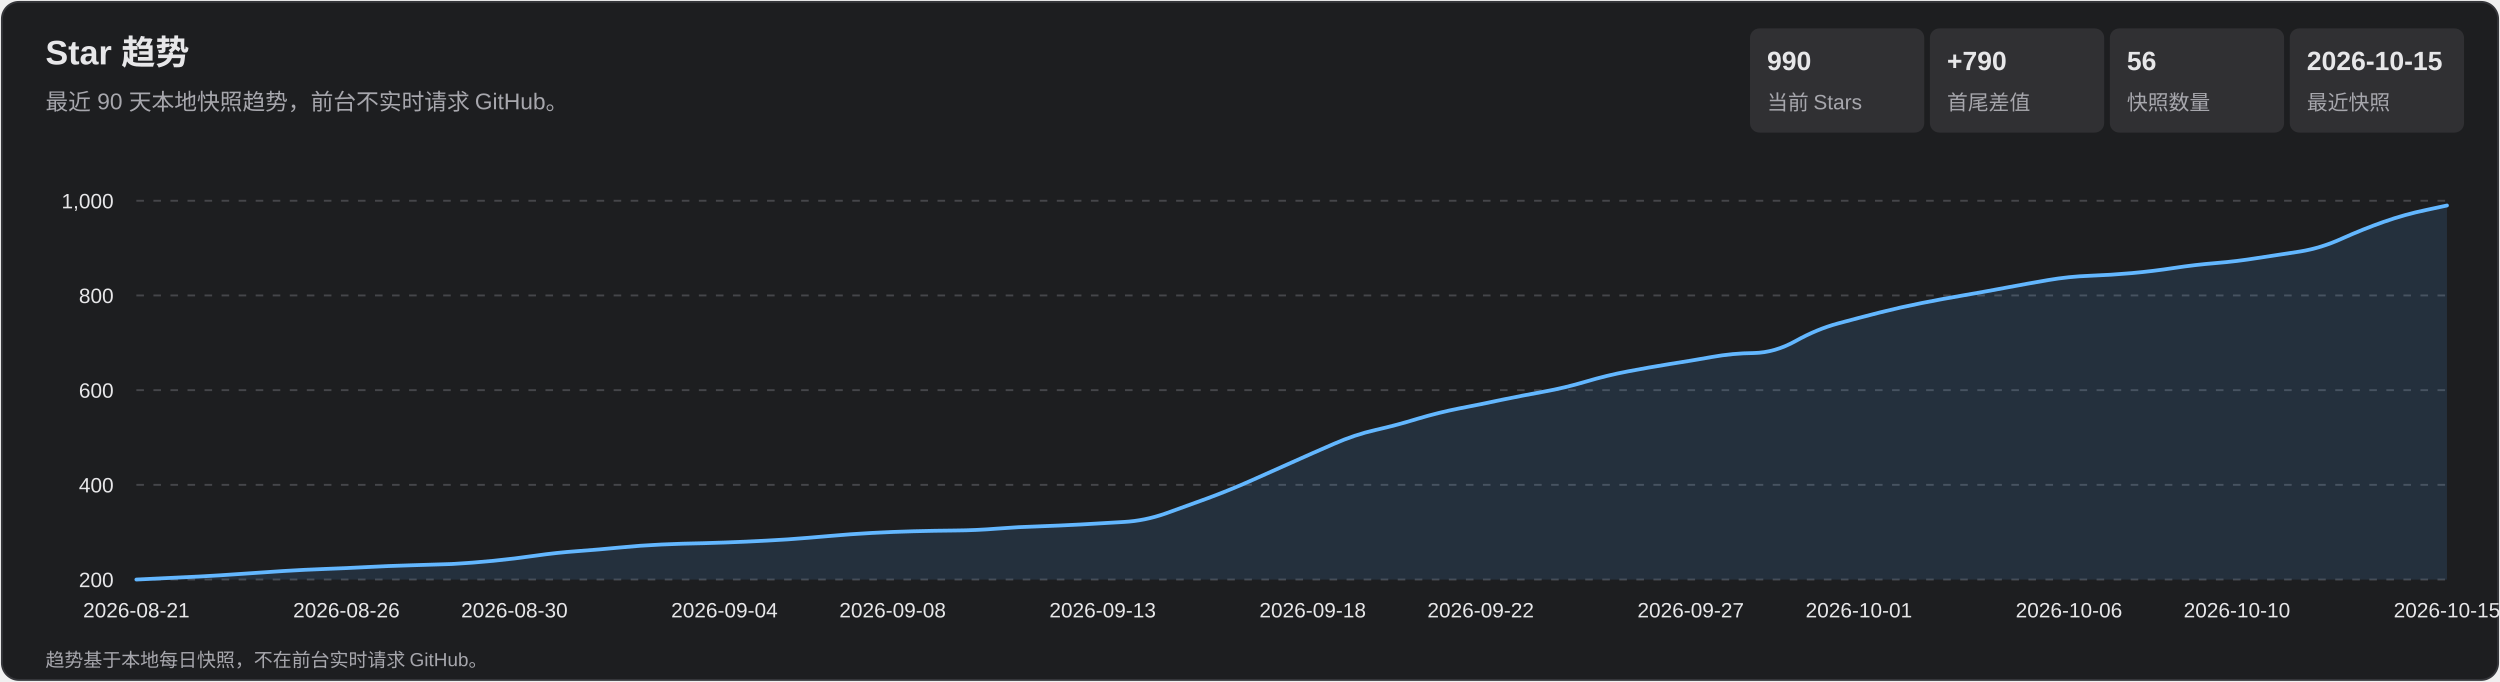
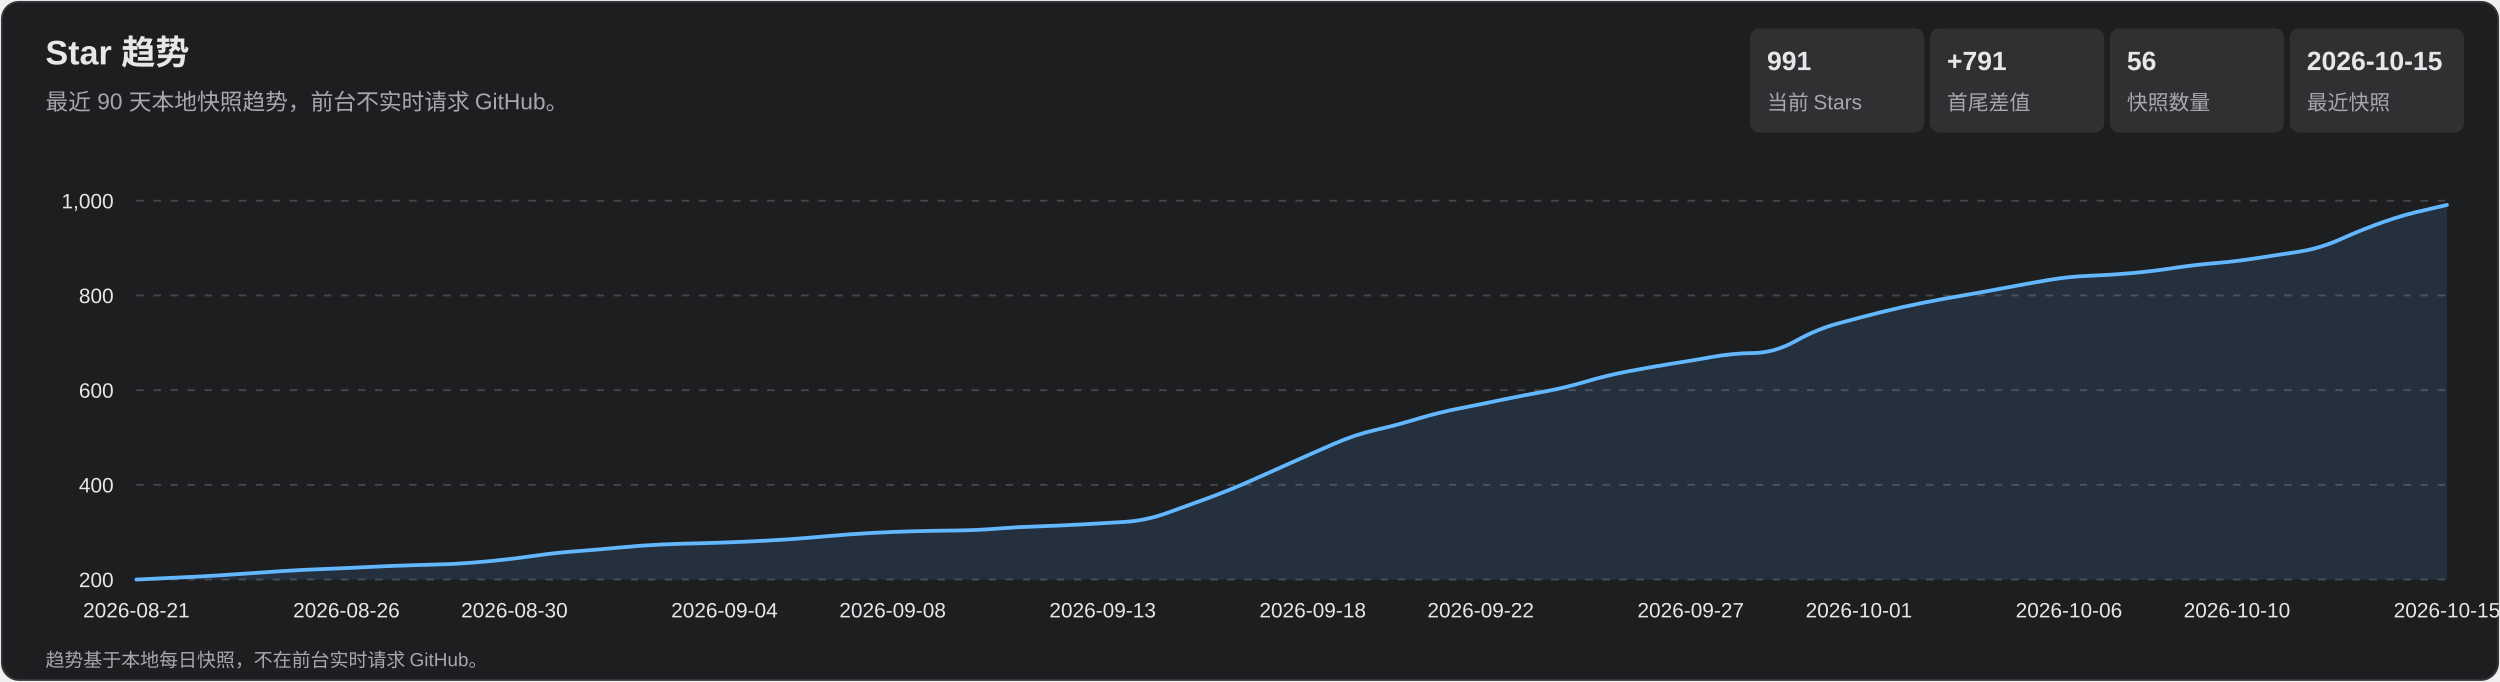
<svg xmlns="http://www.w3.org/2000/svg" width="1320" height="360" viewBox="0 0 1320 360" role="img" aria-labelledby="title desc">
  <style>
    text { font-family: Arial, 'Microsoft YaHei', sans-serif; fill: #e7e7e9; }
    .subtitle, .axis, .metric-label, .footer { fill: #a7a7ad; }
    .subtitle { font-size: 12px; } .axis { font-size: 11px; }
    .metric-value { font-size: 14px; font-weight: 700; } .metric-label { font-size: 11px; }
    .footer { font-size: 10px; } .tooltip-date { font-size: 12px; font-weight: 700; }
    .tooltip-text { font-size: 12px; } .crosshair { stroke: #b9b9bc; stroke-width: 1; }
    .tooltip { opacity: 0; pointer-events: none; } .point:hover .tooltip { opacity: 1; }
  </style>
  <rect x="1" y="1" width="1318" height="358" rx="9" fill="#1d1e20" stroke="#35363a" />
  <text x="24" y="34" font-size="18" font-weight="700">Star 趋势</text>
  <text x="24" y="58" class="subtitle">最近 90 天本地快照趋势，前台不实时请求 GitHub。</text>
  <rect x="924" y="15" width="92" height="55" rx="5" fill="#303033" />
-   <text x="933" y="37" class="metric-value">990</text>
+   <text x="933" y="37" class="metric-value">991</text>
  <text x="933" y="58" class="metric-label">当前 Stars</text>
  <rect x="1019" y="15" width="92" height="55" rx="5" fill="#303033" />
-   <text x="1028" y="37" class="metric-value">+790</text>
+   <text x="1028" y="37" class="metric-value">+791</text>
  <text x="1028" y="58" class="metric-label">首尾差值</text>
  <rect x="1114" y="15" width="92" height="55" rx="5" fill="#303033" />
  <text x="1123" y="37" class="metric-value">56</text>
  <text x="1123" y="58" class="metric-label">快照数量</text>
  <rect x="1209" y="15" width="92" height="55" rx="5" fill="#303033" />
  <text x="1218" y="37" class="metric-value">2026-10-15</text>
  <text x="1218" y="58" class="metric-label">最近快照</text>
  <g class="axis">
    <line x1="72" y1="306.0" x2="1292" y2="306.0" stroke="#45464a" stroke-dasharray="4 5" />
    <text x="60" y="310.0" text-anchor="end">200</text>
    <line x1="72" y1="256.0" x2="1292" y2="256.0" stroke="#45464a" stroke-dasharray="4 5" />
    <text x="60" y="260.0" text-anchor="end">400</text>
    <line x1="72" y1="206.0" x2="1292" y2="206.0" stroke="#45464a" stroke-dasharray="4 5" />
    <text x="60" y="210.0" text-anchor="end">600</text>
    <line x1="72" y1="156.0" x2="1292" y2="156.0" stroke="#45464a" stroke-dasharray="4 5" />
    <text x="60" y="160.0" text-anchor="end">800</text>
    <line x1="72" y1="106.0" x2="1292" y2="106.0" stroke="#45464a" stroke-dasharray="4 5" />
    <text x="60" y="110.0" text-anchor="end">1,000</text>
    <text x="72.0" y="326" text-anchor="middle">2026-08-21</text>
    <text x="182.9" y="326" text-anchor="middle">2026-08-26</text>
    <text x="271.6" y="326" text-anchor="middle">2026-08-30</text>
    <text x="382.5" y="326" text-anchor="middle">2026-09-04</text>
    <text x="471.3" y="326" text-anchor="middle">2026-09-08</text>
    <text x="582.2" y="326" text-anchor="middle">2026-09-13</text>
    <text x="693.1" y="326" text-anchor="middle">2026-09-18</text>
    <text x="781.8" y="326" text-anchor="middle">2026-09-22</text>
    <text x="892.7" y="326" text-anchor="middle">2026-09-27</text>
    <text x="981.5" y="326" text-anchor="middle">2026-10-01</text>
    <text x="1092.4" y="326" text-anchor="middle">2026-10-06</text>
    <text x="1181.1" y="326" text-anchor="middle">2026-10-10</text>
    <text x="1292.0" y="326" text-anchor="middle">2026-10-15</text>
  </g>
-   <path d="M 72.0 306.0 Q 94.2 305.0 105.3 304.4 Q 116.4 303.8 127.5 303.0 Q 138.5 302.2 149.6 301.5 Q 160.7 300.8 171.8 300.4 Q 182.9 300.0 194.0 299.4 Q 205.1 298.8 216.2 298.5 Q 227.3 298.2 238.4 297.8 Q 249.5 297.2 260.5 296.1 Q 271.6 295.0 282.7 293.4 Q 293.8 291.8 304.9 291.0 Q 316.0 290.2 327.1 289.1 Q 338.2 288.0 349.3 287.5 Q 360.4 287.0 371.5 286.8 Q 382.5 286.5 393.6 286.0 Q 404.7 285.5 415.8 284.8 Q 426.9 284.0 438.0 283.0 Q 449.1 282.0 460.2 281.4 Q 471.3 280.8 482.4 280.5 Q 493.5 280.2 504.5 280.1 Q 515.6 280.0 526.7 279.1 Q 537.8 278.2 548.9 277.9 Q 560.0 277.5 571.1 276.9 Q 582.2 276.2 593.3 275.6 Q 604.4 275.0 615.5 271.1 Q 626.5 267.2 637.6 263.1 Q 648.7 259.0 659.8 254.1 Q 670.9 249.2 682.0 244.2 Q 693.1 239.2 704.2 234.4 Q 715.3 229.5 726.4 227.0 Q 737.5 224.5 748.5 221.1 Q 759.6 217.8 770.7 215.6 Q 781.8 213.5 792.9 211.1 Q 804.0 208.8 815.1 206.8 Q 826.2 204.8 837.3 201.5 Q 848.4 198.2 859.5 196.1 Q 870.5 194.0 881.6 192.2 Q 892.7 190.5 903.8 188.5 Q 914.9 186.5 926.0 186.4 Q 937.1 186.2 948.2 180.0 Q 959.3 173.8 970.4 170.8 Q 981.5 167.8 992.5 165.0 Q 1003.6 162.2 1014.7 160.0 Q 1025.8 157.8 1036.9 155.9 Q 1048.0 154.0 1059.1 151.9 Q 1070.2 149.8 1081.3 147.9 Q 1092.4 146.0 1103.5 145.6 Q 1114.5 145.2 1125.6 144.2 Q 1136.7 143.2 1147.8 141.5 Q 1158.9 139.8 1170.0 138.9 Q 1181.1 138.0 1192.2 136.2 Q 1203.3 134.5 1214.4 132.8 Q 1225.5 131.0 1236.5 126.0 Q 1247.6 121.0 1258.7 117.1 Q 1269.8 113.2 1280.9 110.9 L 1292.0 108.5 L 1292.0 306.0 L 72.0 306.0 Z" fill="#5baeff" fill-opacity=".13" />
-   <path d="M 72.0 306.0 Q 94.2 305.0 105.3 304.4 Q 116.4 303.8 127.5 303.0 Q 138.5 302.2 149.6 301.5 Q 160.7 300.8 171.8 300.4 Q 182.9 300.0 194.0 299.4 Q 205.1 298.8 216.2 298.5 Q 227.3 298.2 238.4 297.8 Q 249.5 297.2 260.5 296.1 Q 271.6 295.0 282.7 293.4 Q 293.8 291.8 304.9 291.0 Q 316.0 290.2 327.1 289.1 Q 338.2 288.0 349.3 287.5 Q 360.4 287.0 371.5 286.8 Q 382.5 286.5 393.6 286.0 Q 404.7 285.5 415.8 284.8 Q 426.9 284.0 438.0 283.0 Q 449.1 282.0 460.2 281.4 Q 471.3 280.8 482.4 280.5 Q 493.5 280.2 504.5 280.1 Q 515.6 280.0 526.7 279.1 Q 537.8 278.2 548.9 277.9 Q 560.0 277.5 571.1 276.9 Q 582.2 276.2 593.3 275.6 Q 604.4 275.0 615.5 271.1 Q 626.5 267.2 637.6 263.1 Q 648.7 259.0 659.8 254.1 Q 670.9 249.2 682.0 244.2 Q 693.1 239.2 704.2 234.4 Q 715.3 229.5 726.4 227.0 Q 737.5 224.5 748.5 221.1 Q 759.6 217.8 770.7 215.6 Q 781.8 213.5 792.9 211.1 Q 804.0 208.8 815.1 206.8 Q 826.2 204.8 837.3 201.5 Q 848.4 198.2 859.5 196.1 Q 870.5 194.0 881.6 192.2 Q 892.7 190.5 903.8 188.5 Q 914.9 186.5 926.0 186.4 Q 937.1 186.2 948.2 180.0 Q 959.3 173.8 970.4 170.8 Q 981.5 167.8 992.5 165.0 Q 1003.6 162.2 1014.7 160.0 Q 1025.8 157.8 1036.9 155.9 Q 1048.0 154.0 1059.1 151.9 Q 1070.2 149.8 1081.3 147.9 Q 1092.4 146.0 1103.5 145.6 Q 1114.5 145.2 1125.6 144.2 Q 1136.7 143.2 1147.8 141.5 Q 1158.9 139.8 1170.0 138.9 Q 1181.1 138.0 1192.2 136.2 Q 1203.3 134.5 1214.4 132.8 Q 1225.5 131.0 1236.5 126.0 Q 1247.6 121.0 1258.7 117.1 Q 1269.8 113.2 1280.9 110.9 L 1292.0 108.5" fill="none" stroke="#63b7ff" stroke-width="2" stroke-linecap="round" stroke-linejoin="round" />
+   <path d="M 72.0 306.0 Q 94.2 305.0 105.3 304.4 Q 116.4 303.8 127.5 303.0 Q 138.5 302.2 149.6 301.5 Q 160.7 300.8 171.8 300.4 Q 182.9 300.0 194.0 299.4 Q 205.1 298.8 216.2 298.5 Q 227.3 298.2 238.4 297.8 Q 249.5 297.2 260.5 296.1 Q 271.6 295.0 282.7 293.4 Q 293.8 291.8 304.9 291.0 Q 316.0 290.2 327.1 289.1 Q 338.2 288.0 349.3 287.5 Q 360.4 287.0 371.5 286.8 Q 382.5 286.5 393.6 286.0 Q 404.7 285.5 415.8 284.8 Q 426.9 284.0 438.0 283.0 Q 449.1 282.0 460.2 281.4 Q 471.3 280.8 482.4 280.5 Q 493.5 280.2 504.5 280.1 Q 515.6 280.0 526.7 279.1 Q 537.8 278.2 548.9 277.9 Q 560.0 277.5 571.1 276.9 Q 582.2 276.2 593.3 275.6 Q 604.4 275.0 615.5 271.1 Q 626.5 267.2 637.6 263.1 Q 648.7 259.0 659.8 254.1 Q 670.9 249.2 682.0 244.2 Q 693.1 239.2 704.2 234.4 Q 715.3 229.5 726.4 227.0 Q 737.5 224.5 748.5 221.1 Q 759.6 217.8 770.7 215.6 Q 781.8 213.5 792.9 211.1 Q 804.0 208.8 815.1 206.8 Q 826.2 204.8 837.3 201.5 Q 848.4 198.2 859.5 196.1 Q 870.5 194.0 881.6 192.2 Q 892.7 190.5 903.8 188.5 Q 914.9 186.5 926.0 186.4 Q 937.1 186.2 948.2 180.0 Q 959.3 173.8 970.4 170.8 Q 981.5 167.8 992.5 165.0 Q 1003.6 162.2 1014.7 160.0 Q 1025.8 157.8 1036.9 155.9 Q 1048.0 154.0 1059.1 151.9 Q 1070.2 149.8 1081.3 147.9 Q 1092.4 146.0 1103.5 145.6 Q 1114.5 145.2 1125.6 144.2 Q 1136.7 143.2 1147.8 141.5 Q 1158.9 139.8 1170.0 138.9 Q 1181.1 138.0 1192.2 136.2 Q 1203.3 134.5 1214.4 132.8 Q 1225.5 131.0 1236.5 126.0 Q 1247.6 121.0 1258.7 117.1 Q 1269.8 113.2 1280.9 110.8 L 1292.0 108.2 L 1292.0 306.0 L 72.0 306.0 Z" fill="#5baeff" fill-opacity=".13" />
+   <path d="M 72.0 306.0 Q 94.2 305.0 105.3 304.4 Q 116.4 303.8 127.5 303.0 Q 138.5 302.2 149.6 301.5 Q 160.7 300.8 171.8 300.4 Q 182.9 300.0 194.0 299.4 Q 205.1 298.8 216.2 298.5 Q 227.3 298.2 238.4 297.8 Q 249.5 297.2 260.5 296.1 Q 271.6 295.0 282.7 293.4 Q 293.8 291.8 304.9 291.0 Q 316.0 290.2 327.1 289.1 Q 338.2 288.0 349.3 287.5 Q 360.4 287.0 371.5 286.8 Q 382.5 286.5 393.6 286.0 Q 404.7 285.5 415.8 284.8 Q 426.9 284.0 438.0 283.0 Q 449.1 282.0 460.2 281.4 Q 471.3 280.8 482.4 280.5 Q 493.5 280.2 504.5 280.1 Q 515.6 280.0 526.7 279.1 Q 537.8 278.2 548.9 277.9 Q 560.0 277.5 571.1 276.9 Q 582.2 276.2 593.3 275.6 Q 604.4 275.0 615.5 271.1 Q 626.5 267.2 637.6 263.1 Q 648.7 259.0 659.8 254.1 Q 670.9 249.2 682.0 244.2 Q 693.1 239.2 704.2 234.4 Q 715.3 229.5 726.4 227.0 Q 737.5 224.5 748.5 221.1 Q 759.6 217.8 770.7 215.6 Q 781.8 213.5 792.9 211.1 Q 804.0 208.8 815.1 206.8 Q 826.2 204.8 837.3 201.5 Q 848.4 198.2 859.5 196.1 Q 870.5 194.0 881.6 192.2 Q 892.7 190.5 903.8 188.5 Q 914.9 186.5 926.0 186.4 Q 937.1 186.2 948.2 180.0 Q 959.3 173.8 970.4 170.8 Q 981.5 167.8 992.5 165.0 Q 1003.6 162.2 1014.7 160.0 Q 1025.8 157.8 1036.9 155.9 Q 1048.0 154.0 1059.1 151.9 Q 1070.2 149.8 1081.3 147.9 Q 1092.4 146.0 1103.5 145.6 Q 1114.5 145.2 1125.6 144.2 Q 1136.7 143.2 1147.8 141.5 Q 1158.9 139.8 1170.0 138.9 Q 1181.1 138.0 1192.2 136.2 Q 1203.3 134.5 1214.4 132.8 Q 1225.5 131.0 1236.5 126.0 Q 1247.6 121.0 1258.7 117.1 Q 1269.8 113.2 1280.9 110.8 L 1292.0 108.2" fill="none" stroke="#63b7ff" stroke-width="2" stroke-linecap="round" stroke-linejoin="round" />
  <g>
    <g class="point">
      <circle cx="72.0" cy="306.0" r="11" fill="transparent" />
      <g class="tooltip">
        <line x1="72.0" y1="106" x2="72.0" y2="306" class="crosshair" />
        <circle cx="72.0" cy="306.0" r="4" fill="#69baff" stroke="#fff" stroke-width="1.5" />
        <rect x="85.0" y="236.0" width="124" height="66" rx="4" fill="#101113" opacity=".96" />
        <text x="93.0" y="254.0" class="tooltip-date">2026-08-21</text>
        <text x="93.0" y="275.0" class="tooltip-text">Stars: 200</text>
        <text x="93.0" y="293.0" class="tooltip-text">单日增长: —</text>
      </g>
    </g>
    <g class="point">
      <circle cx="94.2" cy="305.0" r="11" fill="transparent" />
      <g class="tooltip">
        <line x1="94.2" y1="106" x2="94.2" y2="306" class="crosshair" />
        <circle cx="94.2" cy="305.0" r="4" fill="#69baff" stroke="#fff" stroke-width="1.5" />
        <rect x="107.2" y="236.0" width="124" height="66" rx="4" fill="#101113" opacity=".96" />
        <text x="115.2" y="254.0" class="tooltip-date">2026-08-22</text>
        <text x="115.2" y="275.0" class="tooltip-text">Stars: 204</text>
        <text x="115.2" y="293.0" class="tooltip-text">单日增长: +4</text>
      </g>
    </g>
    <g class="point">
      <circle cx="116.4" cy="303.8" r="11" fill="transparent" />
      <g class="tooltip">
        <line x1="116.4" y1="106" x2="116.4" y2="306" class="crosshair" />
        <circle cx="116.4" cy="303.8" r="4" fill="#69baff" stroke="#fff" stroke-width="1.5" />
        <rect x="129.4" y="236.0" width="124" height="66" rx="4" fill="#101113" opacity=".96" />
        <text x="137.4" y="254.0" class="tooltip-date">2026-08-23</text>
        <text x="137.4" y="275.0" class="tooltip-text">Stars: 209</text>
        <text x="137.4" y="293.0" class="tooltip-text">单日增长: +5</text>
      </g>
    </g>
    <g class="point">
      <circle cx="138.5" cy="302.2" r="11" fill="transparent" />
      <g class="tooltip">
        <line x1="138.5" y1="106" x2="138.5" y2="306" class="crosshair" />
        <circle cx="138.5" cy="302.2" r="4" fill="#69baff" stroke="#fff" stroke-width="1.5" />
        <rect x="151.5" y="236.0" width="124" height="66" rx="4" fill="#101113" opacity=".96" />
        <text x="159.5" y="254.0" class="tooltip-date">2026-08-24</text>
        <text x="159.5" y="275.0" class="tooltip-text">Stars: 215</text>
        <text x="159.5" y="293.0" class="tooltip-text">单日增长: +6</text>
      </g>
    </g>
    <g class="point">
      <circle cx="160.7" cy="300.8" r="11" fill="transparent" />
      <g class="tooltip">
        <line x1="160.7" y1="106" x2="160.7" y2="306" class="crosshair" />
        <circle cx="160.7" cy="300.8" r="4" fill="#69baff" stroke="#fff" stroke-width="1.5" />
        <rect x="173.7" y="236.0" width="124" height="66" rx="4" fill="#101113" opacity=".96" />
        <text x="181.7" y="254.0" class="tooltip-date">2026-08-25</text>
        <text x="181.7" y="275.0" class="tooltip-text">Stars: 221</text>
        <text x="181.7" y="293.0" class="tooltip-text">单日增长: +6</text>
      </g>
    </g>
    <g class="point">
      <circle cx="182.9" cy="300.0" r="11" fill="transparent" />
      <g class="tooltip">
        <line x1="182.9" y1="106" x2="182.9" y2="306" class="crosshair" />
        <circle cx="182.9" cy="300.0" r="4" fill="#69baff" stroke="#fff" stroke-width="1.5" />
        <rect x="195.9" y="236.0" width="124" height="66" rx="4" fill="#101113" opacity=".96" />
        <text x="203.9" y="254.0" class="tooltip-date">2026-08-26</text>
        <text x="203.9" y="275.0" class="tooltip-text">Stars: 224</text>
        <text x="203.9" y="293.0" class="tooltip-text">单日增长: +3</text>
      </g>
    </g>
    <g class="point">
      <circle cx="205.1" cy="298.8" r="11" fill="transparent" />
      <g class="tooltip">
        <line x1="205.1" y1="106" x2="205.1" y2="306" class="crosshair" />
        <circle cx="205.1" cy="298.8" r="4" fill="#69baff" stroke="#fff" stroke-width="1.5" />
        <rect x="218.1" y="236.0" width="124" height="66" rx="4" fill="#101113" opacity=".96" />
        <text x="226.1" y="254.0" class="tooltip-date">2026-08-27</text>
        <text x="226.1" y="275.0" class="tooltip-text">Stars: 229</text>
        <text x="226.1" y="293.0" class="tooltip-text">单日增长: +5</text>
      </g>
    </g>
    <g class="point">
      <circle cx="227.3" cy="298.2" r="11" fill="transparent" />
      <g class="tooltip">
        <line x1="227.3" y1="106" x2="227.3" y2="306" class="crosshair" />
        <circle cx="227.3" cy="298.2" r="4" fill="#69baff" stroke="#fff" stroke-width="1.5" />
        <rect x="240.3" y="236.0" width="124" height="66" rx="4" fill="#101113" opacity=".96" />
        <text x="248.3" y="254.0" class="tooltip-date">2026-08-28</text>
        <text x="248.3" y="275.0" class="tooltip-text">Stars: 231</text>
        <text x="248.3" y="293.0" class="tooltip-text">单日增长: +2</text>
      </g>
    </g>
    <g class="point">
      <circle cx="249.5" cy="297.2" r="11" fill="transparent" />
      <g class="tooltip">
        <line x1="249.5" y1="106" x2="249.5" y2="306" class="crosshair" />
        <circle cx="249.5" cy="297.2" r="4" fill="#69baff" stroke="#fff" stroke-width="1.5" />
        <rect x="262.5" y="236.0" width="124" height="66" rx="4" fill="#101113" opacity=".96" />
        <text x="270.5" y="254.0" class="tooltip-date">2026-08-29</text>
        <text x="270.5" y="275.0" class="tooltip-text">Stars: 235</text>
        <text x="270.5" y="293.0" class="tooltip-text">单日增长: +4</text>
      </g>
    </g>
    <g class="point">
      <circle cx="271.6" cy="295.0" r="11" fill="transparent" />
      <g class="tooltip">
        <line x1="271.6" y1="106" x2="271.6" y2="306" class="crosshair" />
        <circle cx="271.6" cy="295.0" r="4" fill="#69baff" stroke="#fff" stroke-width="1.5" />
        <rect x="284.6" y="236.0" width="124" height="66" rx="4" fill="#101113" opacity=".96" />
        <text x="292.6" y="254.0" class="tooltip-date">2026-08-30</text>
        <text x="292.6" y="275.0" class="tooltip-text">Stars: 244</text>
        <text x="292.6" y="293.0" class="tooltip-text">单日增长: +9</text>
      </g>
    </g>
    <g class="point">
      <circle cx="293.8" cy="291.8" r="11" fill="transparent" />
      <g class="tooltip">
        <line x1="293.8" y1="106" x2="293.8" y2="306" class="crosshair" />
        <circle cx="293.8" cy="291.8" r="4" fill="#69baff" stroke="#fff" stroke-width="1.5" />
        <rect x="306.8" y="236.0" width="124" height="66" rx="4" fill="#101113" opacity=".96" />
        <text x="314.8" y="254.0" class="tooltip-date">2026-08-31</text>
        <text x="314.8" y="275.0" class="tooltip-text">Stars: 257</text>
        <text x="314.8" y="293.0" class="tooltip-text">单日增长: +13</text>
      </g>
    </g>
    <g class="point">
      <circle cx="316.0" cy="290.2" r="11" fill="transparent" />
      <g class="tooltip">
        <line x1="316.0" y1="106" x2="316.0" y2="306" class="crosshair" />
        <circle cx="316.0" cy="290.2" r="4" fill="#69baff" stroke="#fff" stroke-width="1.5" />
        <rect x="329.0" y="236.0" width="124" height="66" rx="4" fill="#101113" opacity=".96" />
        <text x="337.0" y="254.0" class="tooltip-date">2026-09-01</text>
        <text x="337.0" y="275.0" class="tooltip-text">Stars: 263</text>
        <text x="337.0" y="293.0" class="tooltip-text">单日增长: +6</text>
      </g>
    </g>
    <g class="point">
      <circle cx="338.2" cy="288.0" r="11" fill="transparent" />
      <g class="tooltip">
        <line x1="338.2" y1="106" x2="338.2" y2="306" class="crosshair" />
        <circle cx="338.2" cy="288.0" r="4" fill="#69baff" stroke="#fff" stroke-width="1.5" />
        <rect x="351.2" y="236.0" width="124" height="66" rx="4" fill="#101113" opacity=".96" />
        <text x="359.2" y="254.0" class="tooltip-date">2026-09-02</text>
        <text x="359.2" y="275.0" class="tooltip-text">Stars: 272</text>
        <text x="359.2" y="293.0" class="tooltip-text">单日增长: +9</text>
      </g>
    </g>
    <g class="point">
      <circle cx="360.4" cy="287.0" r="11" fill="transparent" />
      <g class="tooltip">
        <line x1="360.4" y1="106" x2="360.4" y2="306" class="crosshair" />
        <circle cx="360.4" cy="287.0" r="4" fill="#69baff" stroke="#fff" stroke-width="1.5" />
        <rect x="373.4" y="236.0" width="124" height="66" rx="4" fill="#101113" opacity=".96" />
        <text x="381.4" y="254.0" class="tooltip-date">2026-09-03</text>
        <text x="381.4" y="275.0" class="tooltip-text">Stars: 276</text>
        <text x="381.4" y="293.0" class="tooltip-text">单日增长: +4</text>
      </g>
    </g>
    <g class="point">
      <circle cx="382.5" cy="286.5" r="11" fill="transparent" />
      <g class="tooltip">
        <line x1="382.5" y1="106" x2="382.5" y2="306" class="crosshair" />
        <circle cx="382.5" cy="286.5" r="4" fill="#69baff" stroke="#fff" stroke-width="1.5" />
        <rect x="395.5" y="236.0" width="124" height="66" rx="4" fill="#101113" opacity=".96" />
        <text x="403.5" y="254.0" class="tooltip-date">2026-09-04</text>
        <text x="403.5" y="275.0" class="tooltip-text">Stars: 278</text>
        <text x="403.5" y="293.0" class="tooltip-text">单日增长: +2</text>
      </g>
    </g>
    <g class="point">
      <circle cx="404.7" cy="285.5" r="11" fill="transparent" />
      <g class="tooltip">
        <line x1="404.7" y1="106" x2="404.7" y2="306" class="crosshair" />
        <circle cx="404.7" cy="285.5" r="4" fill="#69baff" stroke="#fff" stroke-width="1.5" />
        <rect x="417.7" y="236.0" width="124" height="66" rx="4" fill="#101113" opacity=".96" />
        <text x="425.7" y="254.0" class="tooltip-date">2026-09-05</text>
        <text x="425.7" y="275.0" class="tooltip-text">Stars: 282</text>
        <text x="425.7" y="293.0" class="tooltip-text">单日增长: +4</text>
      </g>
    </g>
    <g class="point">
      <circle cx="426.9" cy="284.0" r="11" fill="transparent" />
      <g class="tooltip">
        <line x1="426.9" y1="106" x2="426.9" y2="306" class="crosshair" />
        <circle cx="426.9" cy="284.0" r="4" fill="#69baff" stroke="#fff" stroke-width="1.5" />
        <rect x="439.9" y="236.0" width="124" height="66" rx="4" fill="#101113" opacity=".96" />
        <text x="447.9" y="254.0" class="tooltip-date">2026-09-06</text>
        <text x="447.9" y="275.0" class="tooltip-text">Stars: 288</text>
        <text x="447.9" y="293.0" class="tooltip-text">单日增长: +6</text>
      </g>
    </g>
    <g class="point">
      <circle cx="449.1" cy="282.0" r="11" fill="transparent" />
      <g class="tooltip">
        <line x1="449.1" y1="106" x2="449.1" y2="306" class="crosshair" />
        <circle cx="449.1" cy="282.0" r="4" fill="#69baff" stroke="#fff" stroke-width="1.5" />
        <rect x="462.1" y="236.0" width="124" height="66" rx="4" fill="#101113" opacity=".96" />
        <text x="470.1" y="254.0" class="tooltip-date">2026-09-07</text>
        <text x="470.1" y="275.0" class="tooltip-text">Stars: 296</text>
        <text x="470.1" y="293.0" class="tooltip-text">单日增长: +8</text>
      </g>
    </g>
    <g class="point">
      <circle cx="471.3" cy="280.8" r="11" fill="transparent" />
      <g class="tooltip">
        <line x1="471.3" y1="106" x2="471.3" y2="306" class="crosshair" />
        <circle cx="471.3" cy="280.8" r="4" fill="#69baff" stroke="#fff" stroke-width="1.5" />
        <rect x="484.3" y="236.0" width="124" height="66" rx="4" fill="#101113" opacity=".96" />
        <text x="492.3" y="254.0" class="tooltip-date">2026-09-08</text>
        <text x="492.3" y="275.0" class="tooltip-text">Stars: 301</text>
        <text x="492.3" y="293.0" class="tooltip-text">单日增长: +5</text>
      </g>
    </g>
    <g class="point">
      <circle cx="493.5" cy="280.2" r="11" fill="transparent" />
      <g class="tooltip">
        <line x1="493.5" y1="106" x2="493.5" y2="306" class="crosshair" />
        <circle cx="493.5" cy="280.2" r="4" fill="#69baff" stroke="#fff" stroke-width="1.5" />
        <rect x="506.5" y="236.0" width="124" height="66" rx="4" fill="#101113" opacity=".96" />
        <text x="514.5" y="254.0" class="tooltip-date">2026-09-09</text>
        <text x="514.5" y="275.0" class="tooltip-text">Stars: 303</text>
        <text x="514.5" y="293.0" class="tooltip-text">单日增长: +2</text>
      </g>
    </g>
    <g class="point">
      <circle cx="515.6" cy="280.0" r="11" fill="transparent" />
      <g class="tooltip">
        <line x1="515.6" y1="106" x2="515.6" y2="306" class="crosshair" />
        <circle cx="515.6" cy="280.0" r="4" fill="#69baff" stroke="#fff" stroke-width="1.5" />
        <rect x="528.6" y="236.0" width="124" height="66" rx="4" fill="#101113" opacity=".96" />
        <text x="536.6" y="254.0" class="tooltip-date">2026-09-10</text>
        <text x="536.6" y="275.0" class="tooltip-text">Stars: 304</text>
        <text x="536.6" y="293.0" class="tooltip-text">单日增长: +1</text>
      </g>
    </g>
    <g class="point">
      <circle cx="537.8" cy="278.2" r="11" fill="transparent" />
      <g class="tooltip">
        <line x1="537.8" y1="106" x2="537.8" y2="306" class="crosshair" />
        <circle cx="537.8" cy="278.2" r="4" fill="#69baff" stroke="#fff" stroke-width="1.5" />
        <rect x="550.8" y="236.0" width="124" height="66" rx="4" fill="#101113" opacity=".96" />
        <text x="558.8" y="254.0" class="tooltip-date">2026-09-11</text>
        <text x="558.8" y="275.0" class="tooltip-text">Stars: 311</text>
        <text x="558.8" y="293.0" class="tooltip-text">单日增长: +7</text>
      </g>
    </g>
    <g class="point">
      <circle cx="560.0" cy="277.5" r="11" fill="transparent" />
      <g class="tooltip">
        <line x1="560.0" y1="106" x2="560.0" y2="306" class="crosshair" />
        <circle cx="560.0" cy="277.5" r="4" fill="#69baff" stroke="#fff" stroke-width="1.5" />
        <rect x="573.0" y="236.0" width="124" height="66" rx="4" fill="#101113" opacity=".96" />
        <text x="581.0" y="254.0" class="tooltip-date">2026-09-12</text>
        <text x="581.0" y="275.0" class="tooltip-text">Stars: 314</text>
        <text x="581.0" y="293.0" class="tooltip-text">单日增长: +3</text>
      </g>
    </g>
    <g class="point">
      <circle cx="582.2" cy="276.2" r="11" fill="transparent" />
      <g class="tooltip">
        <line x1="582.2" y1="106" x2="582.2" y2="306" class="crosshair" />
        <circle cx="582.2" cy="276.2" r="4" fill="#69baff" stroke="#fff" stroke-width="1.5" />
        <rect x="595.2" y="236.0" width="124" height="66" rx="4" fill="#101113" opacity=".96" />
        <text x="603.2" y="254.0" class="tooltip-date">2026-09-13</text>
        <text x="603.2" y="275.0" class="tooltip-text">Stars: 319</text>
        <text x="603.2" y="293.0" class="tooltip-text">单日增长: +5</text>
      </g>
    </g>
    <g class="point">
      <circle cx="604.4" cy="275.0" r="11" fill="transparent" />
      <g class="tooltip">
        <line x1="604.4" y1="106" x2="604.4" y2="306" class="crosshair" />
        <circle cx="604.4" cy="275.0" r="4" fill="#69baff" stroke="#fff" stroke-width="1.5" />
        <rect x="617.4" y="236.0" width="124" height="66" rx="4" fill="#101113" opacity=".96" />
        <text x="625.4" y="254.0" class="tooltip-date">2026-09-14</text>
        <text x="625.4" y="275.0" class="tooltip-text">Stars: 324</text>
        <text x="625.4" y="293.0" class="tooltip-text">单日增长: +5</text>
      </g>
    </g>
    <g class="point">
      <circle cx="626.5" cy="267.2" r="11" fill="transparent" />
      <g class="tooltip">
        <line x1="626.5" y1="106" x2="626.5" y2="306" class="crosshair" />
        <circle cx="626.5" cy="267.2" r="4" fill="#69baff" stroke="#fff" stroke-width="1.5" />
        <rect x="639.5" y="234.2" width="124" height="66" rx="4" fill="#101113" opacity=".96" />
        <text x="647.5" y="252.2" class="tooltip-date">2026-09-15</text>
        <text x="647.5" y="273.2" class="tooltip-text">Stars: 355</text>
        <text x="647.5" y="291.2" class="tooltip-text">单日增长: +31</text>
      </g>
    </g>
    <g class="point">
      <circle cx="648.7" cy="259.0" r="11" fill="transparent" />
      <g class="tooltip">
        <line x1="648.7" y1="106" x2="648.7" y2="306" class="crosshair" />
        <circle cx="648.7" cy="259.0" r="4" fill="#69baff" stroke="#fff" stroke-width="1.5" />
        <rect x="661.7" y="226.0" width="124" height="66" rx="4" fill="#101113" opacity=".96" />
        <text x="669.7" y="244.0" class="tooltip-date">2026-09-16</text>
        <text x="669.7" y="265.0" class="tooltip-text">Stars: 388</text>
        <text x="669.7" y="283.0" class="tooltip-text">单日增长: +33</text>
      </g>
    </g>
    <g class="point">
      <circle cx="670.9" cy="249.2" r="11" fill="transparent" />
      <g class="tooltip">
        <line x1="670.9" y1="106" x2="670.9" y2="306" class="crosshair" />
        <circle cx="670.9" cy="249.2" r="4" fill="#69baff" stroke="#fff" stroke-width="1.5" />
        <rect x="683.9" y="216.2" width="124" height="66" rx="4" fill="#101113" opacity=".96" />
        <text x="691.9" y="234.2" class="tooltip-date">2026-09-17</text>
        <text x="691.9" y="255.2" class="tooltip-text">Stars: 427</text>
        <text x="691.9" y="273.2" class="tooltip-text">单日增长: +39</text>
      </g>
    </g>
    <g class="point">
      <circle cx="693.1" cy="239.2" r="11" fill="transparent" />
      <g class="tooltip">
        <line x1="693.1" y1="106" x2="693.1" y2="306" class="crosshair" />
        <circle cx="693.1" cy="239.2" r="4" fill="#69baff" stroke="#fff" stroke-width="1.5" />
        <rect x="706.1" y="206.2" width="124" height="66" rx="4" fill="#101113" opacity=".96" />
        <text x="714.1" y="224.2" class="tooltip-date">2026-09-18</text>
        <text x="714.1" y="245.2" class="tooltip-text">Stars: 467</text>
        <text x="714.1" y="263.2" class="tooltip-text">单日增长: +40</text>
      </g>
    </g>
    <g class="point">
      <circle cx="715.3" cy="229.5" r="11" fill="transparent" />
      <g class="tooltip">
        <line x1="715.3" y1="106" x2="715.3" y2="306" class="crosshair" />
        <circle cx="715.3" cy="229.5" r="4" fill="#69baff" stroke="#fff" stroke-width="1.5" />
        <rect x="728.3" y="196.5" width="124" height="66" rx="4" fill="#101113" opacity=".96" />
        <text x="736.3" y="214.5" class="tooltip-date">2026-09-19</text>
        <text x="736.3" y="235.5" class="tooltip-text">Stars: 506</text>
        <text x="736.3" y="253.5" class="tooltip-text">单日增长: +39</text>
      </g>
    </g>
    <g class="point">
      <circle cx="737.5" cy="224.5" r="11" fill="transparent" />
      <g class="tooltip">
        <line x1="737.5" y1="106" x2="737.5" y2="306" class="crosshair" />
        <circle cx="737.5" cy="224.5" r="4" fill="#69baff" stroke="#fff" stroke-width="1.5" />
        <rect x="750.5" y="191.5" width="124" height="66" rx="4" fill="#101113" opacity=".96" />
        <text x="758.5" y="209.5" class="tooltip-date">2026-09-20</text>
        <text x="758.5" y="230.5" class="tooltip-text">Stars: 526</text>
        <text x="758.5" y="248.5" class="tooltip-text">单日增长: +20</text>
      </g>
    </g>
    <g class="point">
      <circle cx="759.6" cy="217.8" r="11" fill="transparent" />
      <g class="tooltip">
        <line x1="759.6" y1="106" x2="759.6" y2="306" class="crosshair" />
        <circle cx="759.6" cy="217.8" r="4" fill="#69baff" stroke="#fff" stroke-width="1.5" />
        <rect x="772.6" y="184.8" width="124" height="66" rx="4" fill="#101113" opacity=".96" />
        <text x="780.6" y="202.8" class="tooltip-date">2026-09-21</text>
        <text x="780.6" y="223.8" class="tooltip-text">Stars: 553</text>
        <text x="780.6" y="241.8" class="tooltip-text">单日增长: +27</text>
      </g>
    </g>
    <g class="point">
      <circle cx="781.8" cy="213.5" r="11" fill="transparent" />
      <g class="tooltip">
        <line x1="781.8" y1="106" x2="781.8" y2="306" class="crosshair" />
        <circle cx="781.8" cy="213.5" r="4" fill="#69baff" stroke="#fff" stroke-width="1.5" />
        <rect x="794.8" y="180.5" width="124" height="66" rx="4" fill="#101113" opacity=".96" />
        <text x="802.8" y="198.5" class="tooltip-date">2026-09-22</text>
        <text x="802.8" y="219.5" class="tooltip-text">Stars: 570</text>
        <text x="802.8" y="237.5" class="tooltip-text">单日增长: +17</text>
      </g>
    </g>
    <g class="point">
      <circle cx="804.0" cy="208.8" r="11" fill="transparent" />
      <g class="tooltip">
        <line x1="804.0" y1="106" x2="804.0" y2="306" class="crosshair" />
        <circle cx="804.0" cy="208.8" r="4" fill="#69baff" stroke="#fff" stroke-width="1.5" />
        <rect x="817.0" y="175.8" width="124" height="66" rx="4" fill="#101113" opacity=".96" />
        <text x="825.0" y="193.8" class="tooltip-date">2026-09-23</text>
        <text x="825.0" y="214.8" class="tooltip-text">Stars: 589</text>
        <text x="825.0" y="232.8" class="tooltip-text">单日增长: +19</text>
      </g>
    </g>
    <g class="point">
      <circle cx="826.2" cy="204.8" r="11" fill="transparent" />
      <g class="tooltip">
        <line x1="826.2" y1="106" x2="826.2" y2="306" class="crosshair" />
        <circle cx="826.2" cy="204.8" r="4" fill="#69baff" stroke="#fff" stroke-width="1.5" />
        <rect x="839.2" y="171.8" width="124" height="66" rx="4" fill="#101113" opacity=".96" />
        <text x="847.2" y="189.8" class="tooltip-date">2026-09-24</text>
        <text x="847.2" y="210.8" class="tooltip-text">Stars: 605</text>
        <text x="847.2" y="228.8" class="tooltip-text">单日增长: +16</text>
      </g>
    </g>
    <g class="point">
      <circle cx="848.4" cy="198.2" r="11" fill="transparent" />
      <g class="tooltip">
        <line x1="848.4" y1="106" x2="848.4" y2="306" class="crosshair" />
        <circle cx="848.4" cy="198.2" r="4" fill="#69baff" stroke="#fff" stroke-width="1.5" />
        <rect x="861.4" y="165.2" width="124" height="66" rx="4" fill="#101113" opacity=".96" />
        <text x="869.4" y="183.2" class="tooltip-date">2026-09-25</text>
        <text x="869.4" y="204.2" class="tooltip-text">Stars: 631</text>
        <text x="869.4" y="222.2" class="tooltip-text">单日增长: +26</text>
      </g>
    </g>
    <g class="point">
      <circle cx="870.5" cy="194.0" r="11" fill="transparent" />
      <g class="tooltip">
        <line x1="870.5" y1="106" x2="870.5" y2="306" class="crosshair" />
        <circle cx="870.5" cy="194.0" r="4" fill="#69baff" stroke="#fff" stroke-width="1.5" />
        <rect x="883.5" y="161.0" width="124" height="66" rx="4" fill="#101113" opacity=".96" />
        <text x="891.5" y="179.0" class="tooltip-date">2026-09-26</text>
        <text x="891.5" y="200.0" class="tooltip-text">Stars: 648</text>
        <text x="891.5" y="218.0" class="tooltip-text">单日增长: +17</text>
      </g>
    </g>
    <g class="point">
      <circle cx="892.7" cy="190.5" r="11" fill="transparent" />
      <g class="tooltip">
        <line x1="892.7" y1="106" x2="892.7" y2="306" class="crosshair" />
        <circle cx="892.7" cy="190.5" r="4" fill="#69baff" stroke="#fff" stroke-width="1.5" />
        <rect x="905.7" y="157.5" width="124" height="66" rx="4" fill="#101113" opacity=".96" />
        <text x="913.7" y="175.5" class="tooltip-date">2026-09-27</text>
        <text x="913.7" y="196.5" class="tooltip-text">Stars: 662</text>
        <text x="913.7" y="214.5" class="tooltip-text">单日增长: +14</text>
      </g>
    </g>
    <g class="point">
      <circle cx="914.9" cy="186.5" r="11" fill="transparent" />
      <g class="tooltip">
        <line x1="914.9" y1="106" x2="914.9" y2="306" class="crosshair" />
        <circle cx="914.9" cy="186.5" r="4" fill="#69baff" stroke="#fff" stroke-width="1.5" />
        <rect x="927.9" y="153.5" width="124" height="66" rx="4" fill="#101113" opacity=".96" />
        <text x="935.9" y="171.5" class="tooltip-date">2026-09-28</text>
        <text x="935.9" y="192.5" class="tooltip-text">Stars: 678</text>
        <text x="935.9" y="210.5" class="tooltip-text">单日增长: +16</text>
      </g>
    </g>
    <g class="point">
      <circle cx="937.1" cy="186.2" r="11" fill="transparent" />
      <g class="tooltip">
        <line x1="937.1" y1="106" x2="937.1" y2="306" class="crosshair" />
        <circle cx="937.1" cy="186.2" r="4" fill="#69baff" stroke="#fff" stroke-width="1.5" />
        <rect x="950.1" y="153.2" width="124" height="66" rx="4" fill="#101113" opacity=".96" />
        <text x="958.1" y="171.2" class="tooltip-date">2026-09-29</text>
        <text x="958.1" y="192.2" class="tooltip-text">Stars: 679</text>
        <text x="958.1" y="210.2" class="tooltip-text">单日增长: +1</text>
      </g>
    </g>
    <g class="point">
      <circle cx="959.3" cy="173.8" r="11" fill="transparent" />
      <g class="tooltip">
        <line x1="959.3" y1="106" x2="959.3" y2="306" class="crosshair" />
        <circle cx="959.3" cy="173.8" r="4" fill="#69baff" stroke="#fff" stroke-width="1.5" />
        <rect x="972.3" y="140.8" width="124" height="66" rx="4" fill="#101113" opacity=".96" />
        <text x="980.3" y="158.8" class="tooltip-date">2026-09-30</text>
        <text x="980.3" y="179.8" class="tooltip-text">Stars: 729</text>
        <text x="980.3" y="197.8" class="tooltip-text">单日增长: +50</text>
      </g>
    </g>
    <g class="point">
      <circle cx="981.5" cy="167.8" r="11" fill="transparent" />
      <g class="tooltip">
        <line x1="981.5" y1="106" x2="981.5" y2="306" class="crosshair" />
        <circle cx="981.5" cy="167.8" r="4" fill="#69baff" stroke="#fff" stroke-width="1.5" />
        <rect x="994.5" y="134.8" width="124" height="66" rx="4" fill="#101113" opacity=".96" />
        <text x="1002.5" y="152.8" class="tooltip-date">2026-10-01</text>
        <text x="1002.5" y="173.8" class="tooltip-text">Stars: 753</text>
        <text x="1002.5" y="191.8" class="tooltip-text">单日增长: +24</text>
      </g>
    </g>
    <g class="point">
      <circle cx="1003.6" cy="162.2" r="11" fill="transparent" />
      <g class="tooltip">
        <line x1="1003.6" y1="106" x2="1003.6" y2="306" class="crosshair" />
        <circle cx="1003.6" cy="162.2" r="4" fill="#69baff" stroke="#fff" stroke-width="1.5" />
        <rect x="1016.6" y="129.2" width="124" height="66" rx="4" fill="#101113" opacity=".96" />
        <text x="1024.6" y="147.2" class="tooltip-date">2026-10-02</text>
        <text x="1024.6" y="168.2" class="tooltip-text">Stars: 775</text>
        <text x="1024.6" y="186.2" class="tooltip-text">单日增长: +22</text>
      </g>
    </g>
    <g class="point">
      <circle cx="1025.8" cy="157.8" r="11" fill="transparent" />
      <g class="tooltip">
        <line x1="1025.8" y1="106" x2="1025.8" y2="306" class="crosshair" />
        <circle cx="1025.8" cy="157.8" r="4" fill="#69baff" stroke="#fff" stroke-width="1.5" />
        <rect x="1038.8" y="124.8" width="124" height="66" rx="4" fill="#101113" opacity=".96" />
        <text x="1046.8" y="142.8" class="tooltip-date">2026-10-03</text>
        <text x="1046.8" y="163.8" class="tooltip-text">Stars: 793</text>
        <text x="1046.8" y="181.8" class="tooltip-text">单日增长: +18</text>
      </g>
    </g>
    <g class="point">
      <circle cx="1048.0" cy="154.0" r="11" fill="transparent" />
      <g class="tooltip">
        <line x1="1048.0" y1="106" x2="1048.0" y2="306" class="crosshair" />
        <circle cx="1048.0" cy="154.0" r="4" fill="#69baff" stroke="#fff" stroke-width="1.5" />
        <rect x="1061.0" y="121.0" width="124" height="66" rx="4" fill="#101113" opacity=".96" />
        <text x="1069.0" y="139.0" class="tooltip-date">2026-10-04</text>
        <text x="1069.0" y="160.0" class="tooltip-text">Stars: 808</text>
        <text x="1069.0" y="178.0" class="tooltip-text">单日增长: +15</text>
      </g>
    </g>
    <g class="point">
      <circle cx="1070.2" cy="149.8" r="11" fill="transparent" />
      <g class="tooltip">
        <line x1="1070.2" y1="106" x2="1070.2" y2="306" class="crosshair" />
        <circle cx="1070.2" cy="149.8" r="4" fill="#69baff" stroke="#fff" stroke-width="1.5" />
        <rect x="1083.2" y="116.8" width="124" height="66" rx="4" fill="#101113" opacity=".96" />
        <text x="1091.2" y="134.8" class="tooltip-date">2026-10-05</text>
        <text x="1091.2" y="155.8" class="tooltip-text">Stars: 825</text>
        <text x="1091.2" y="173.8" class="tooltip-text">单日增长: +17</text>
      </g>
    </g>
    <g class="point">
      <circle cx="1092.4" cy="146.0" r="11" fill="transparent" />
      <g class="tooltip">
        <line x1="1092.4" y1="106" x2="1092.4" y2="306" class="crosshair" />
        <circle cx="1092.4" cy="146.0" r="4" fill="#69baff" stroke="#fff" stroke-width="1.5" />
        <rect x="1105.4" y="113.0" width="124" height="66" rx="4" fill="#101113" opacity=".96" />
        <text x="1113.4" y="131.0" class="tooltip-date">2026-10-06</text>
        <text x="1113.4" y="152.0" class="tooltip-text">Stars: 840</text>
        <text x="1113.4" y="170.0" class="tooltip-text">单日增长: +15</text>
      </g>
    </g>
    <g class="point">
      <circle cx="1114.5" cy="145.2" r="11" fill="transparent" />
      <g class="tooltip">
        <line x1="1114.5" y1="106" x2="1114.5" y2="306" class="crosshair" />
        <circle cx="1114.5" cy="145.2" r="4" fill="#69baff" stroke="#fff" stroke-width="1.5" />
        <rect x="1127.5" y="112.2" width="124" height="66" rx="4" fill="#101113" opacity=".96" />
        <text x="1135.5" y="130.2" class="tooltip-date">2026-10-07</text>
        <text x="1135.5" y="151.2" class="tooltip-text">Stars: 843</text>
        <text x="1135.5" y="169.2" class="tooltip-text">单日增长: +3</text>
      </g>
    </g>
    <g class="point">
      <circle cx="1136.7" cy="143.2" r="11" fill="transparent" />
      <g class="tooltip">
        <line x1="1136.7" y1="106" x2="1136.7" y2="306" class="crosshair" />
        <circle cx="1136.7" cy="143.2" r="4" fill="#69baff" stroke="#fff" stroke-width="1.5" />
        <rect x="1149.7" y="110.2" width="124" height="66" rx="4" fill="#101113" opacity=".96" />
        <text x="1157.7" y="128.2" class="tooltip-date">2026-10-08</text>
        <text x="1157.7" y="149.2" class="tooltip-text">Stars: 851</text>
        <text x="1157.7" y="167.2" class="tooltip-text">单日增长: +8</text>
      </g>
    </g>
    <g class="point">
      <circle cx="1158.9" cy="139.8" r="11" fill="transparent" />
      <g class="tooltip">
        <line x1="1158.9" y1="106" x2="1158.9" y2="306" class="crosshair" />
        <circle cx="1158.9" cy="139.8" r="4" fill="#69baff" stroke="#fff" stroke-width="1.5" />
        <rect x="1021.9" y="110.0" width="124" height="66" rx="4" fill="#101113" opacity=".96" />
        <text x="1029.9" y="128.0" class="tooltip-date">2026-10-09</text>
        <text x="1029.9" y="149.0" class="tooltip-text">Stars: 865</text>
        <text x="1029.9" y="167.0" class="tooltip-text">单日增长: +14</text>
      </g>
    </g>
    <g class="point">
      <circle cx="1181.1" cy="138.0" r="11" fill="transparent" />
      <g class="tooltip">
        <line x1="1181.1" y1="106" x2="1181.1" y2="306" class="crosshair" />
        <circle cx="1181.1" cy="138.0" r="4" fill="#69baff" stroke="#fff" stroke-width="1.5" />
        <rect x="1044.1" y="110.0" width="124" height="66" rx="4" fill="#101113" opacity=".96" />
        <text x="1052.1" y="128.0" class="tooltip-date">2026-10-10</text>
        <text x="1052.1" y="149.0" class="tooltip-text">Stars: 872</text>
        <text x="1052.1" y="167.0" class="tooltip-text">单日增长: +7</text>
      </g>
    </g>
    <g class="point">
      <circle cx="1203.3" cy="134.5" r="11" fill="transparent" />
      <g class="tooltip">
        <line x1="1203.3" y1="106" x2="1203.3" y2="306" class="crosshair" />
        <circle cx="1203.3" cy="134.5" r="4" fill="#69baff" stroke="#fff" stroke-width="1.5" />
        <rect x="1066.3" y="110.0" width="124" height="66" rx="4" fill="#101113" opacity=".96" />
        <text x="1074.3" y="128.0" class="tooltip-date">2026-10-11</text>
        <text x="1074.3" y="149.0" class="tooltip-text">Stars: 886</text>
        <text x="1074.3" y="167.0" class="tooltip-text">单日增长: +14</text>
      </g>
    </g>
    <g class="point">
      <circle cx="1225.5" cy="131.0" r="11" fill="transparent" />
      <g class="tooltip">
        <line x1="1225.5" y1="106" x2="1225.5" y2="306" class="crosshair" />
        <circle cx="1225.5" cy="131.0" r="4" fill="#69baff" stroke="#fff" stroke-width="1.5" />
        <rect x="1088.5" y="110.0" width="124" height="66" rx="4" fill="#101113" opacity=".96" />
        <text x="1096.5" y="128.0" class="tooltip-date">2026-10-12</text>
        <text x="1096.5" y="149.0" class="tooltip-text">Stars: 900</text>
        <text x="1096.5" y="167.0" class="tooltip-text">单日增长: +14</text>
      </g>
    </g>
    <g class="point">
      <circle cx="1247.6" cy="121.0" r="11" fill="transparent" />
      <g class="tooltip">
        <line x1="1247.6" y1="106" x2="1247.6" y2="306" class="crosshair" />
        <circle cx="1247.6" cy="121.0" r="4" fill="#69baff" stroke="#fff" stroke-width="1.5" />
        <rect x="1110.6" y="110.0" width="124" height="66" rx="4" fill="#101113" opacity=".96" />
        <text x="1118.6" y="128.0" class="tooltip-date">2026-10-13</text>
        <text x="1118.6" y="149.0" class="tooltip-text">Stars: 940</text>
        <text x="1118.6" y="167.0" class="tooltip-text">单日增长: +40</text>
      </g>
    </g>
    <g class="point">
      <circle cx="1269.8" cy="113.2" r="11" fill="transparent" />
      <g class="tooltip">
        <line x1="1269.8" y1="106" x2="1269.8" y2="306" class="crosshair" />
        <circle cx="1269.8" cy="113.2" r="4" fill="#69baff" stroke="#fff" stroke-width="1.5" />
        <rect x="1132.8" y="110.0" width="124" height="66" rx="4" fill="#101113" opacity=".96" />
        <text x="1140.8" y="128.0" class="tooltip-date">2026-10-14</text>
        <text x="1140.8" y="149.0" class="tooltip-text">Stars: 971</text>
        <text x="1140.8" y="167.0" class="tooltip-text">单日增长: +31</text>
      </g>
    </g>
    <g class="point">
-       <circle cx="1292.0" cy="108.5" r="11" fill="transparent" />
+       <circle cx="1292.0" cy="108.2" r="11" fill="transparent" />
      <g class="tooltip">
        <line x1="1292.0" y1="106" x2="1292.0" y2="306" class="crosshair" />
-         <circle cx="1292.0" cy="108.5" r="4" fill="#69baff" stroke="#fff" stroke-width="1.5" />
+         <circle cx="1292.0" cy="108.2" r="4" fill="#69baff" stroke="#fff" stroke-width="1.5" />
        <rect x="1155.0" y="110.0" width="124" height="66" rx="4" fill="#101113" opacity=".96" />
        <text x="1163.0" y="128.0" class="tooltip-date">2026-10-15</text>
-         <text x="1163.0" y="149.0" class="tooltip-text">Stars: 990</text>
-         <text x="1163.0" y="167.0" class="tooltip-text">单日增长: +19</text>
+         <text x="1163.0" y="149.0" class="tooltip-text">Stars: 991</text>
+         <text x="1163.0" y="167.0" class="tooltip-text">单日增长: +20</text>
      </g>
    </g>
  </g>
  <text x="24" y="352" class="footer">趋势基于本地每日快照，不在前台实时请求 GitHub。</text>
</svg>
